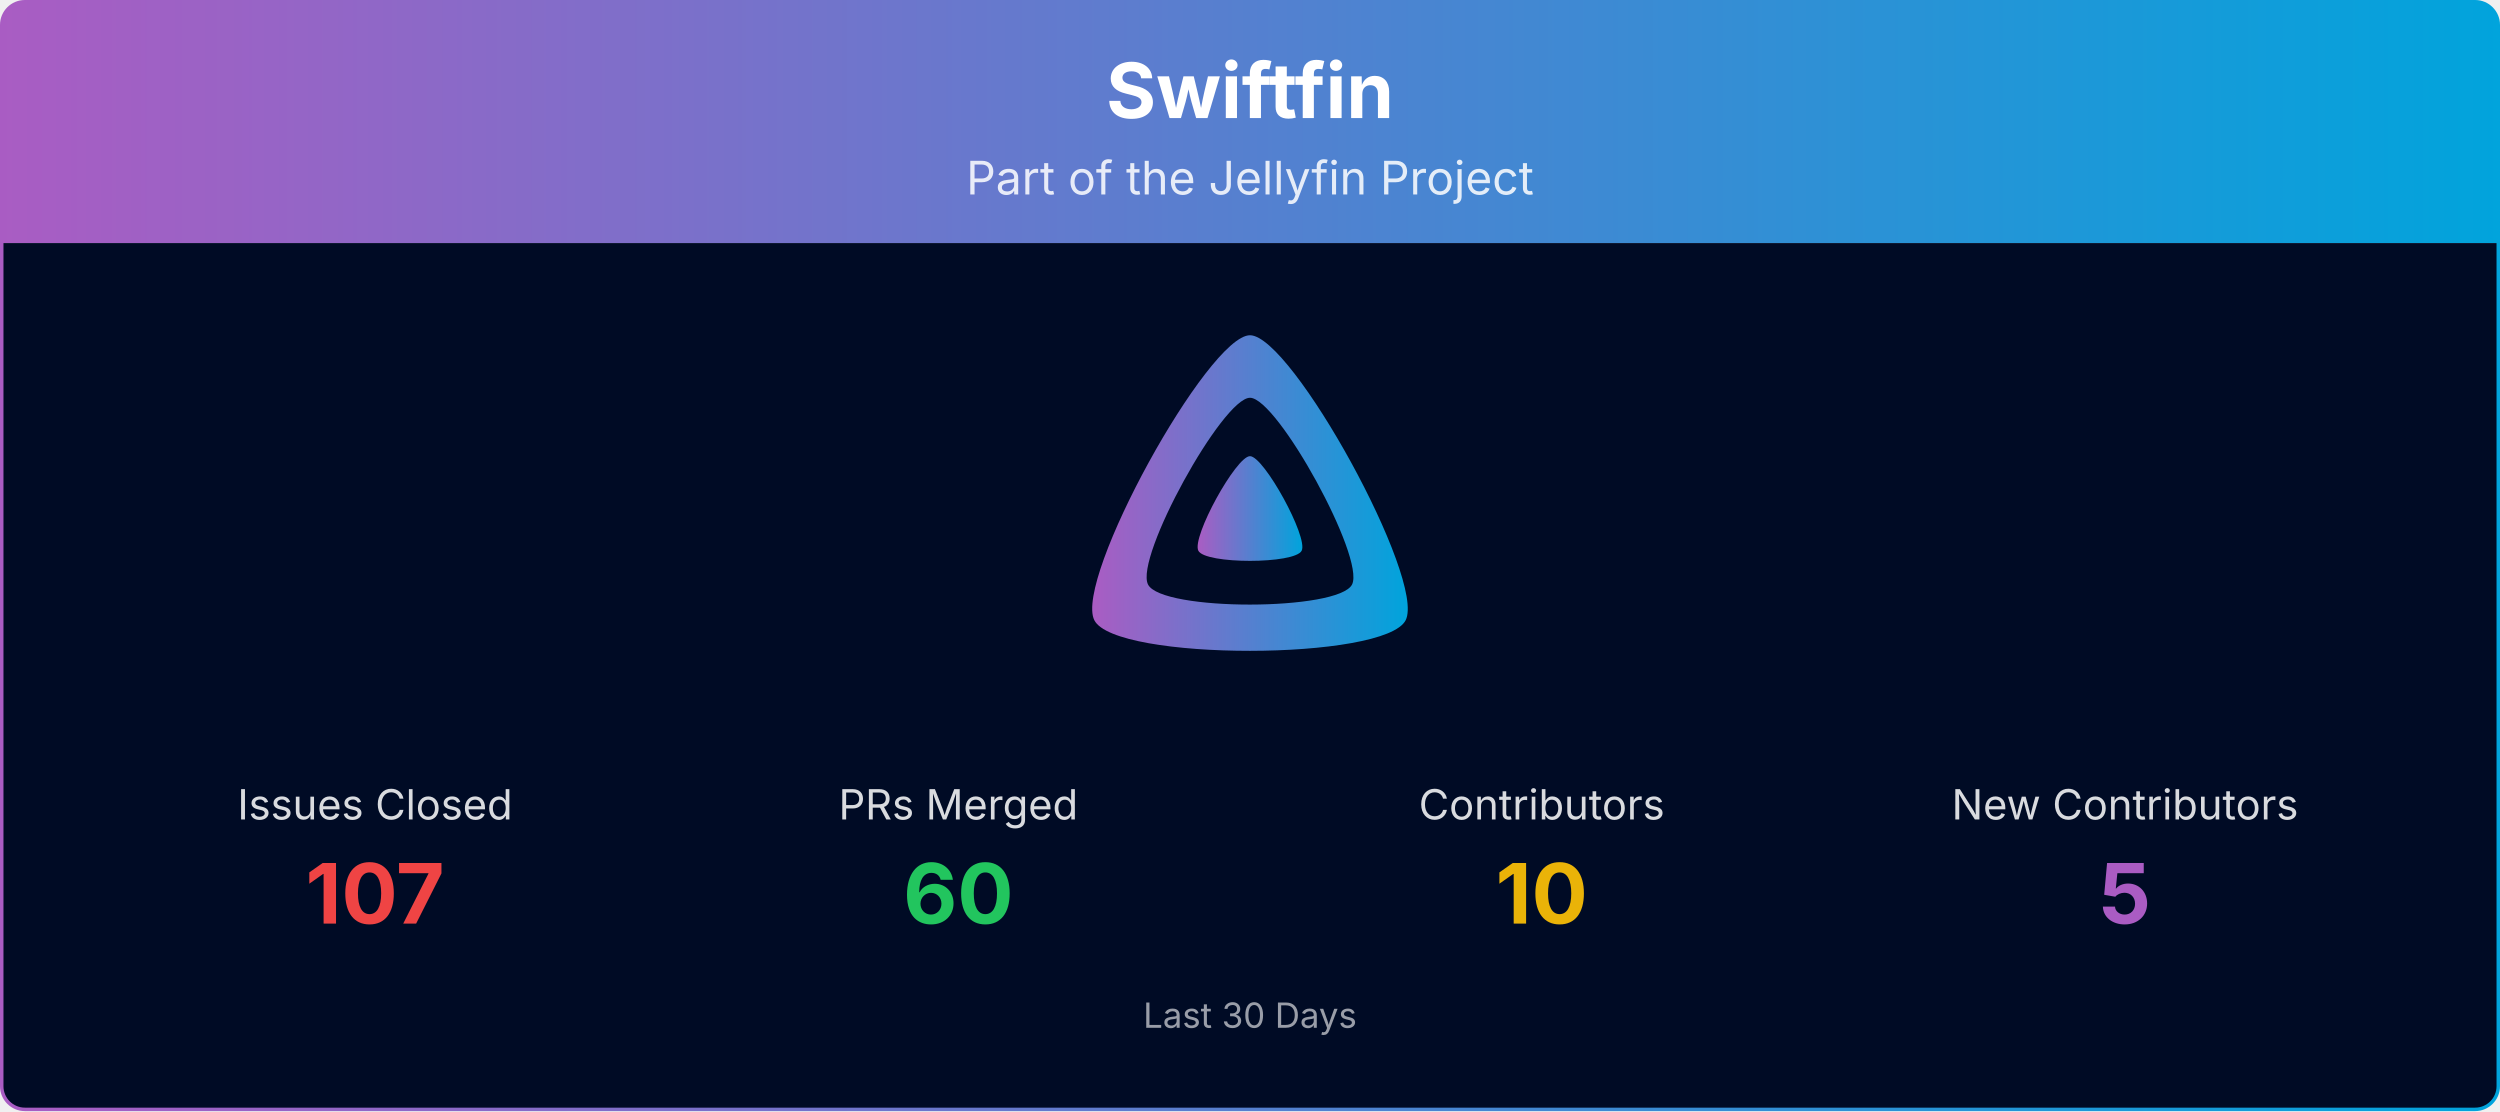
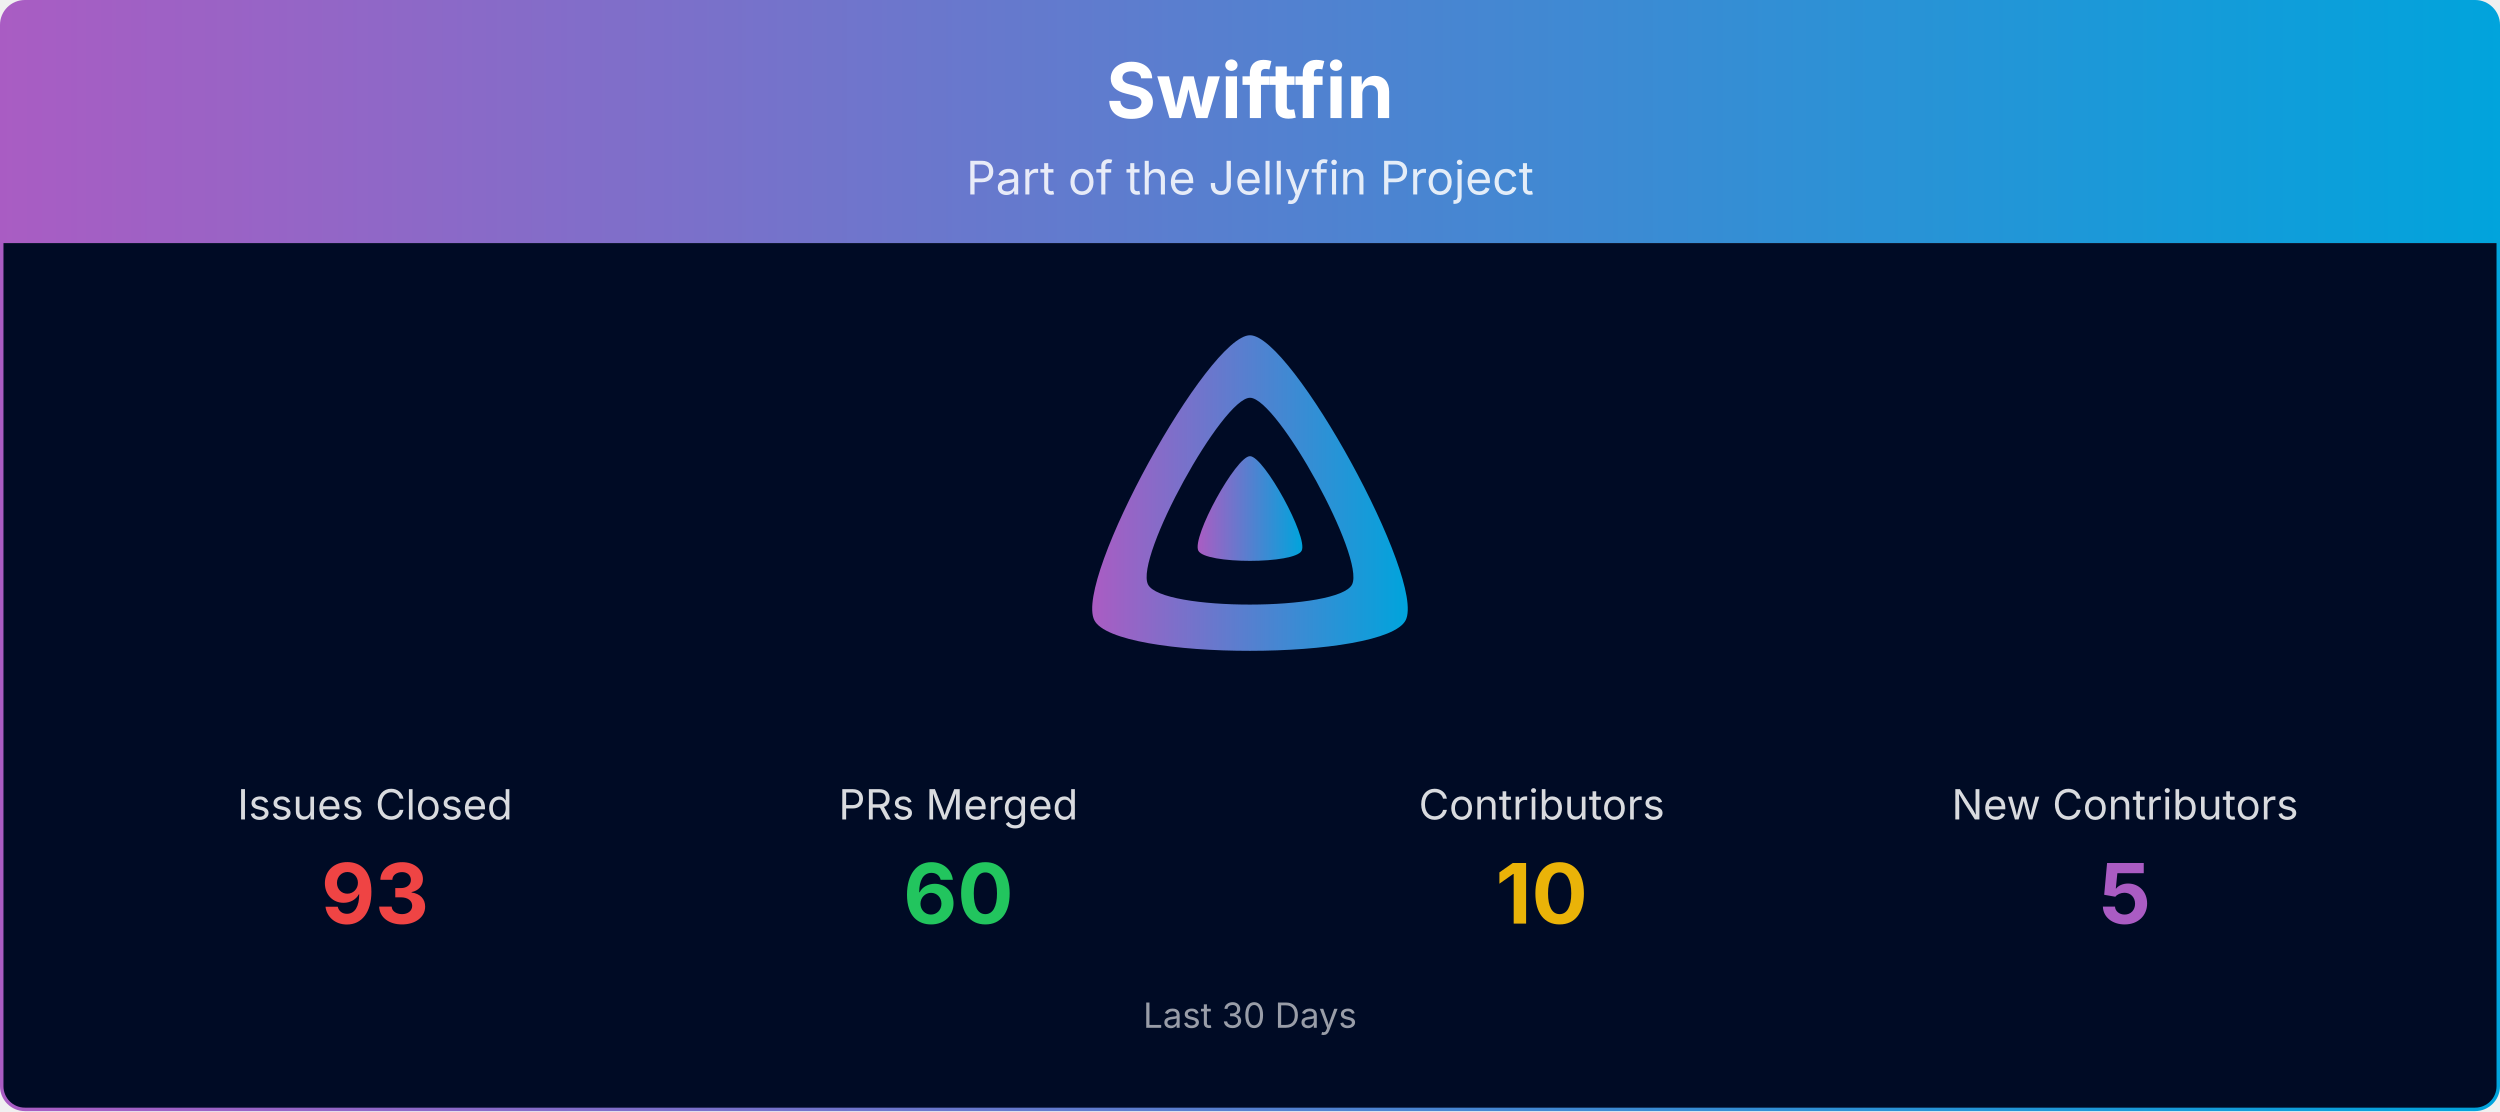
<svg xmlns="http://www.w3.org/2000/svg" viewBox="0 0 1080 480" width="100%" role="img" aria-label="Swiftfin">
  <defs>
    <linearGradient id="banner-swiftfin-grad" x1="0" y1="0" x2="1" y2="0">
      <stop offset="0%" stop-color="#AA5CC3" />
      <stop offset="100%" stop-color="#00A4DC" />
    </linearGradient>
    <clipPath id="banner-swiftfin-grad-clip">
      <rect x="0.75" y="0.75" width="1078.5" height="478.5" rx="10" ry="10" />
    </clipPath>
  </defs>
  <g clip-path="url(#banner-swiftfin-grad-clip)">
    <path d="M0.75,10.75 A10.0,10.0 0 0 1 10.75,0.75 L1069.25,0.75 A10.0,10.0 0 0 1 1079.25,10.75 L1079.25,105.00 L0.75,105.00 Z" fill="url(#banner-swiftfin-grad)" />
    <text x="540.0" y="51" text-anchor="middle" font-size="33" font-weight="700" font-family="Plus Jakarta Sans, system-ui, -apple-system, Segoe UI, sans-serif" fill="#ffffff">Swiftfin</text>
    <text x="540.0" y="84" text-anchor="middle" font-size="20" font-family="Plus Jakarta Sans, system-ui, -apple-system, Segoe UI, sans-serif" fill="#ffffff" opacity="0.85">Part of the Jellyfin Project</text>
    <rect x="0.75" y="105" width="1078.5" height="374.25" fill="#000b25" />
    <g transform="translate(465.00,138.00) scale(0.29297)">
      <path fill="url(#banner-swiftfin-grad)" fill-rule="evenodd" d="M256,23.3c-61.6,0-259.8,359.4-229.6,420.1s429.3,60,459.2,0S317.6,23.3,256,23.3zM406.5,390.8c-19.6,39.3-281.1,39.8-300.9,0s110.1-275.3,150.4-275.3S426.1,351.4,406.5,390.8z" />
      <path fill="url(#banner-swiftfin-grad)" d="M256,201.6c-20.4,0-86.2,119.3-76.2,139.4s142.5,19.9,152.4,0S276.5,201.6,256,201.6z" />
    </g>
    <text x="162.0" y="354.0" text-anchor="middle" font-size="18" font-family="Plus Jakarta Sans, system-ui, -apple-system, Segoe UI, sans-serif" fill="#ffffff" opacity="0.85">Issues Closed</text>
-     <text x="162.0" y="399.0" text-anchor="middle" font-size="36" font-weight="700" font-family="Plus Jakarta Sans, system-ui, -apple-system, Segoe UI, sans-serif" fill="#ef4444">107</text>
+     <text x="162.0" y="399.0" text-anchor="middle" font-size="36" font-weight="700" font-family="Plus Jakarta Sans, system-ui, -apple-system, Segoe UI, sans-serif" fill="#ef4444">93</text>
    <text x="414.0" y="354.0" text-anchor="middle" font-size="18" font-family="Plus Jakarta Sans, system-ui, -apple-system, Segoe UI, sans-serif" fill="#ffffff" opacity="0.85">PRs Merged</text>
    <text x="414.0" y="399.0" text-anchor="middle" font-size="36" font-weight="700" font-family="Plus Jakarta Sans, system-ui, -apple-system, Segoe UI, sans-serif" fill="#22c55e">60</text>
    <text x="666.0" y="354.0" text-anchor="middle" font-size="18" font-family="Plus Jakarta Sans, system-ui, -apple-system, Segoe UI, sans-serif" fill="#ffffff" opacity="0.85">Contributors</text>
    <text x="666.0" y="399.0" text-anchor="middle" font-size="36" font-weight="700" font-family="Plus Jakarta Sans, system-ui, -apple-system, Segoe UI, sans-serif" fill="#eab308">10</text>
    <text x="918.0" y="354.0" text-anchor="middle" font-size="18" font-family="Plus Jakarta Sans, system-ui, -apple-system, Segoe UI, sans-serif" fill="#ffffff" opacity="0.85">New Contributors</text>
    <text x="918.0" y="399.0" text-anchor="middle" font-size="36" font-weight="700" font-family="Plus Jakarta Sans, system-ui, -apple-system, Segoe UI, sans-serif" fill="#AA5CC3">5</text>
    <text x="540.0" y="444.0" text-anchor="middle" font-size="15" font-family="Plus Jakarta Sans, system-ui, -apple-system, Segoe UI, sans-serif" fill="#ffffff" opacity="0.6">Last 30 Days</text>
  </g>
  <rect x="0.75" y="0.75" width="1078.5" height="478.5" rx="10" ry="10" fill="none" stroke="url(#banner-swiftfin-grad)" stroke-width="1.5" />
</svg>
